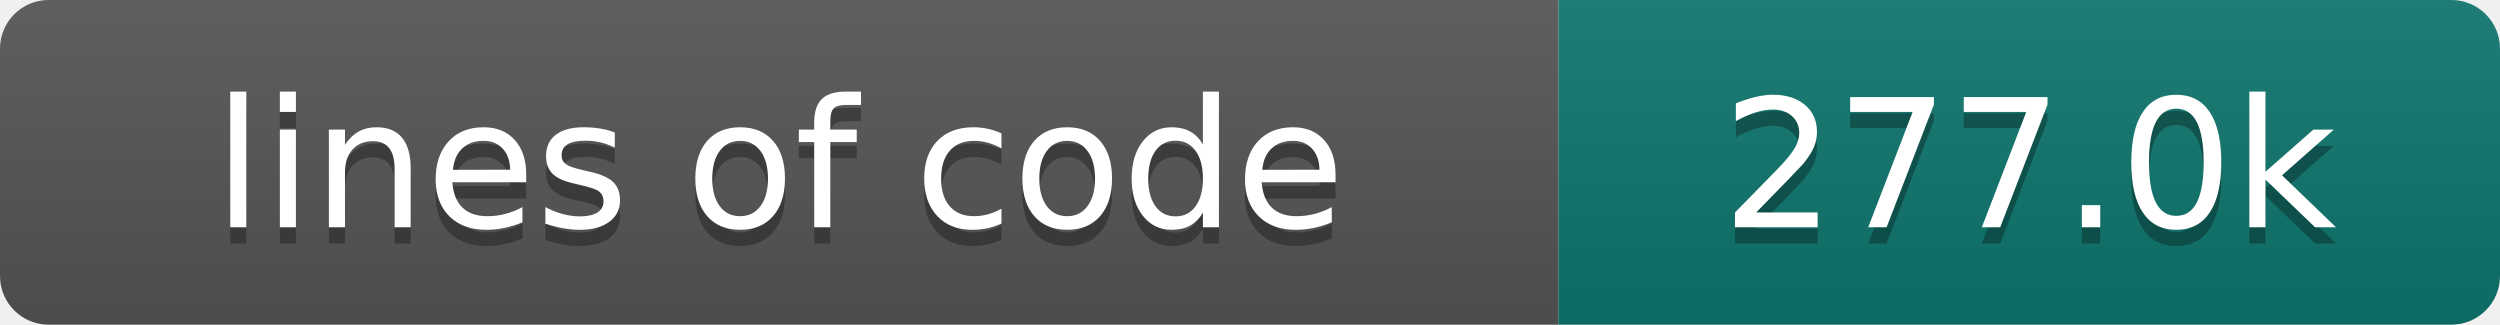
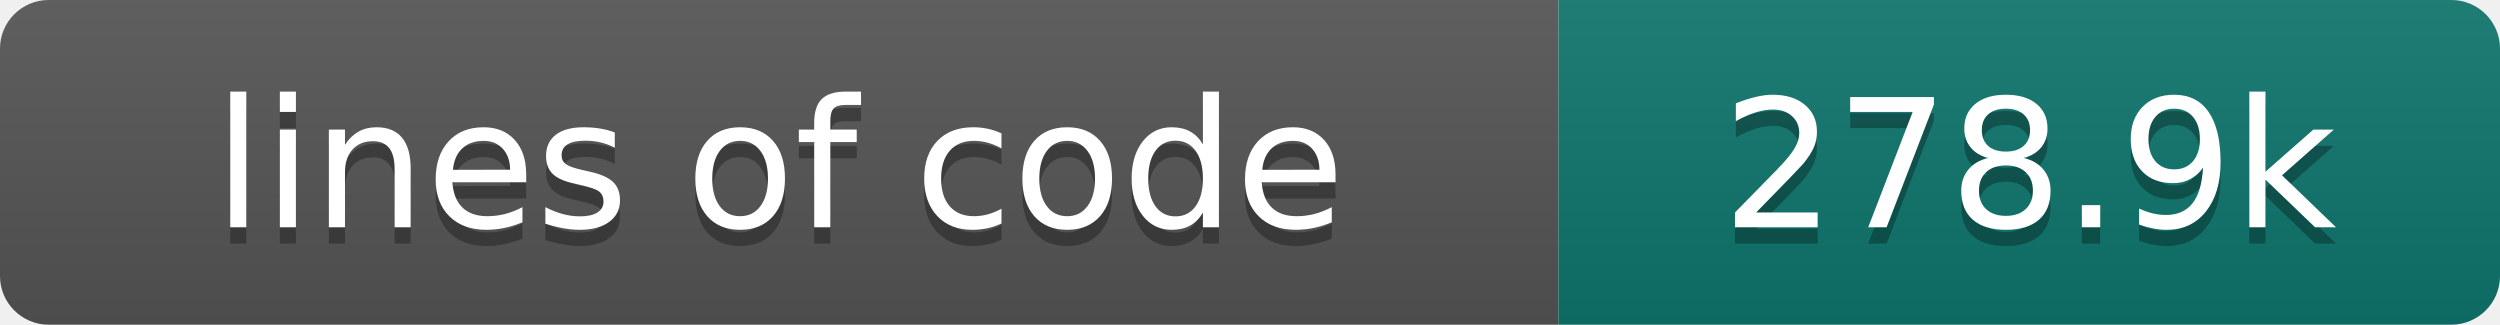
- <svg xmlns="http://www.w3.org/2000/svg" width="154" height="20" role="img" aria-label="lines of code: 277.0k">
+ <svg xmlns="http://www.w3.org/2000/svg" width="154" height="20" role="img" aria-label="lines of code: 278.9k">
  <linearGradient id="s" x2="0" y2="100%">
    <stop offset="0" stop-color="#bbb" stop-opacity=".1" />
    <stop offset="1" stop-opacity=".1" />
  </linearGradient>
  <clipPath id="r">
    <rect width="154" height="20" rx="3" fill="#fff" />
  </clipPath>
  <g clip-path="url(#r)">
    <rect width="96" height="20" fill="#555" />
    <rect x="96" width="58" height="20" fill="#0f766e" />
    <rect width="154" height="20" fill="url(#s)" />
  </g>
  <g fill="#fff" text-anchor="middle" font-family="DejaVu Sans,Verdana,Geneva,sans-serif" font-size="110">
    <text x="480" y="150" fill="#010101" fill-opacity=".3" transform="scale(.1)" textLength="860" lengthAdjust="spacing">lines of code</text>
    <text x="480" y="140" transform="scale(.1)" textLength="860" lengthAdjust="spacing">lines of code</text>
-     <text x="1250" y="150" fill="#010101" fill-opacity=".3" transform="scale(.1)" textLength="480" lengthAdjust="spacing">277.0k</text>
-     <text x="1250" y="140" transform="scale(.1)" textLength="480" lengthAdjust="spacing">277.0k</text>
+     <text x="1250" y="150" fill="#010101" fill-opacity=".3" transform="scale(.1)" textLength="480" lengthAdjust="spacing">278.9k</text>
+     <text x="1250" y="140" transform="scale(.1)" textLength="480" lengthAdjust="spacing">278.9k</text>
  </g>
</svg>
